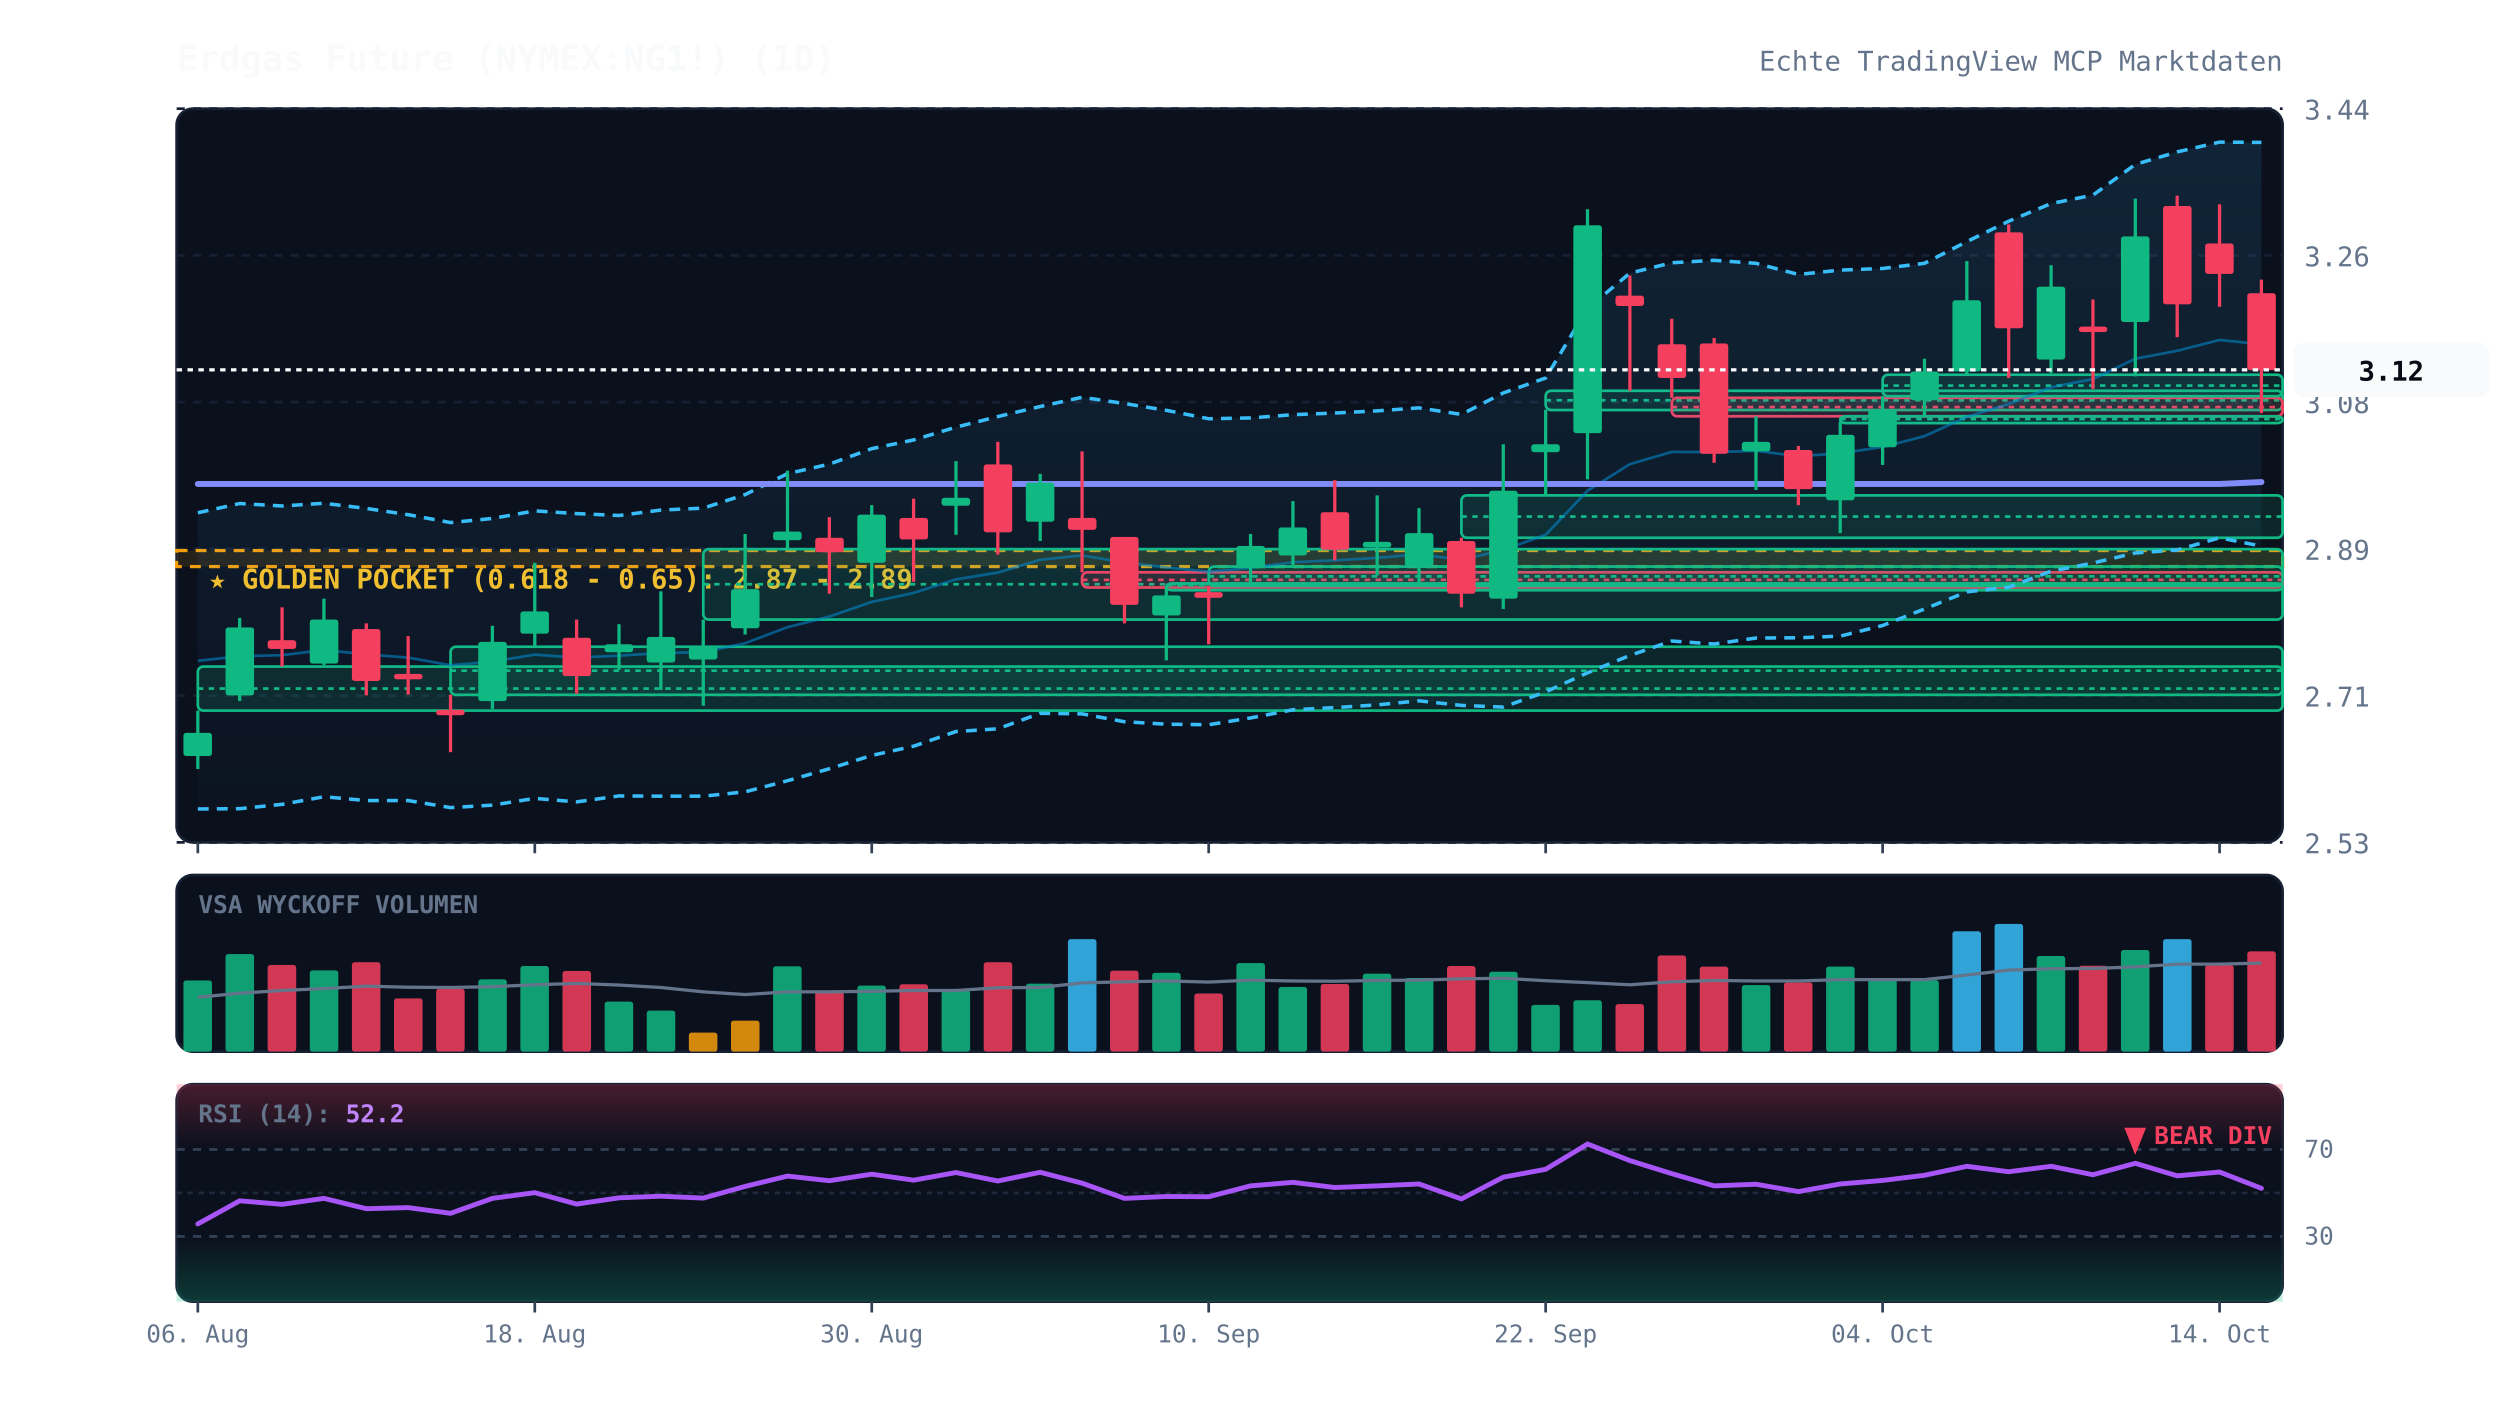
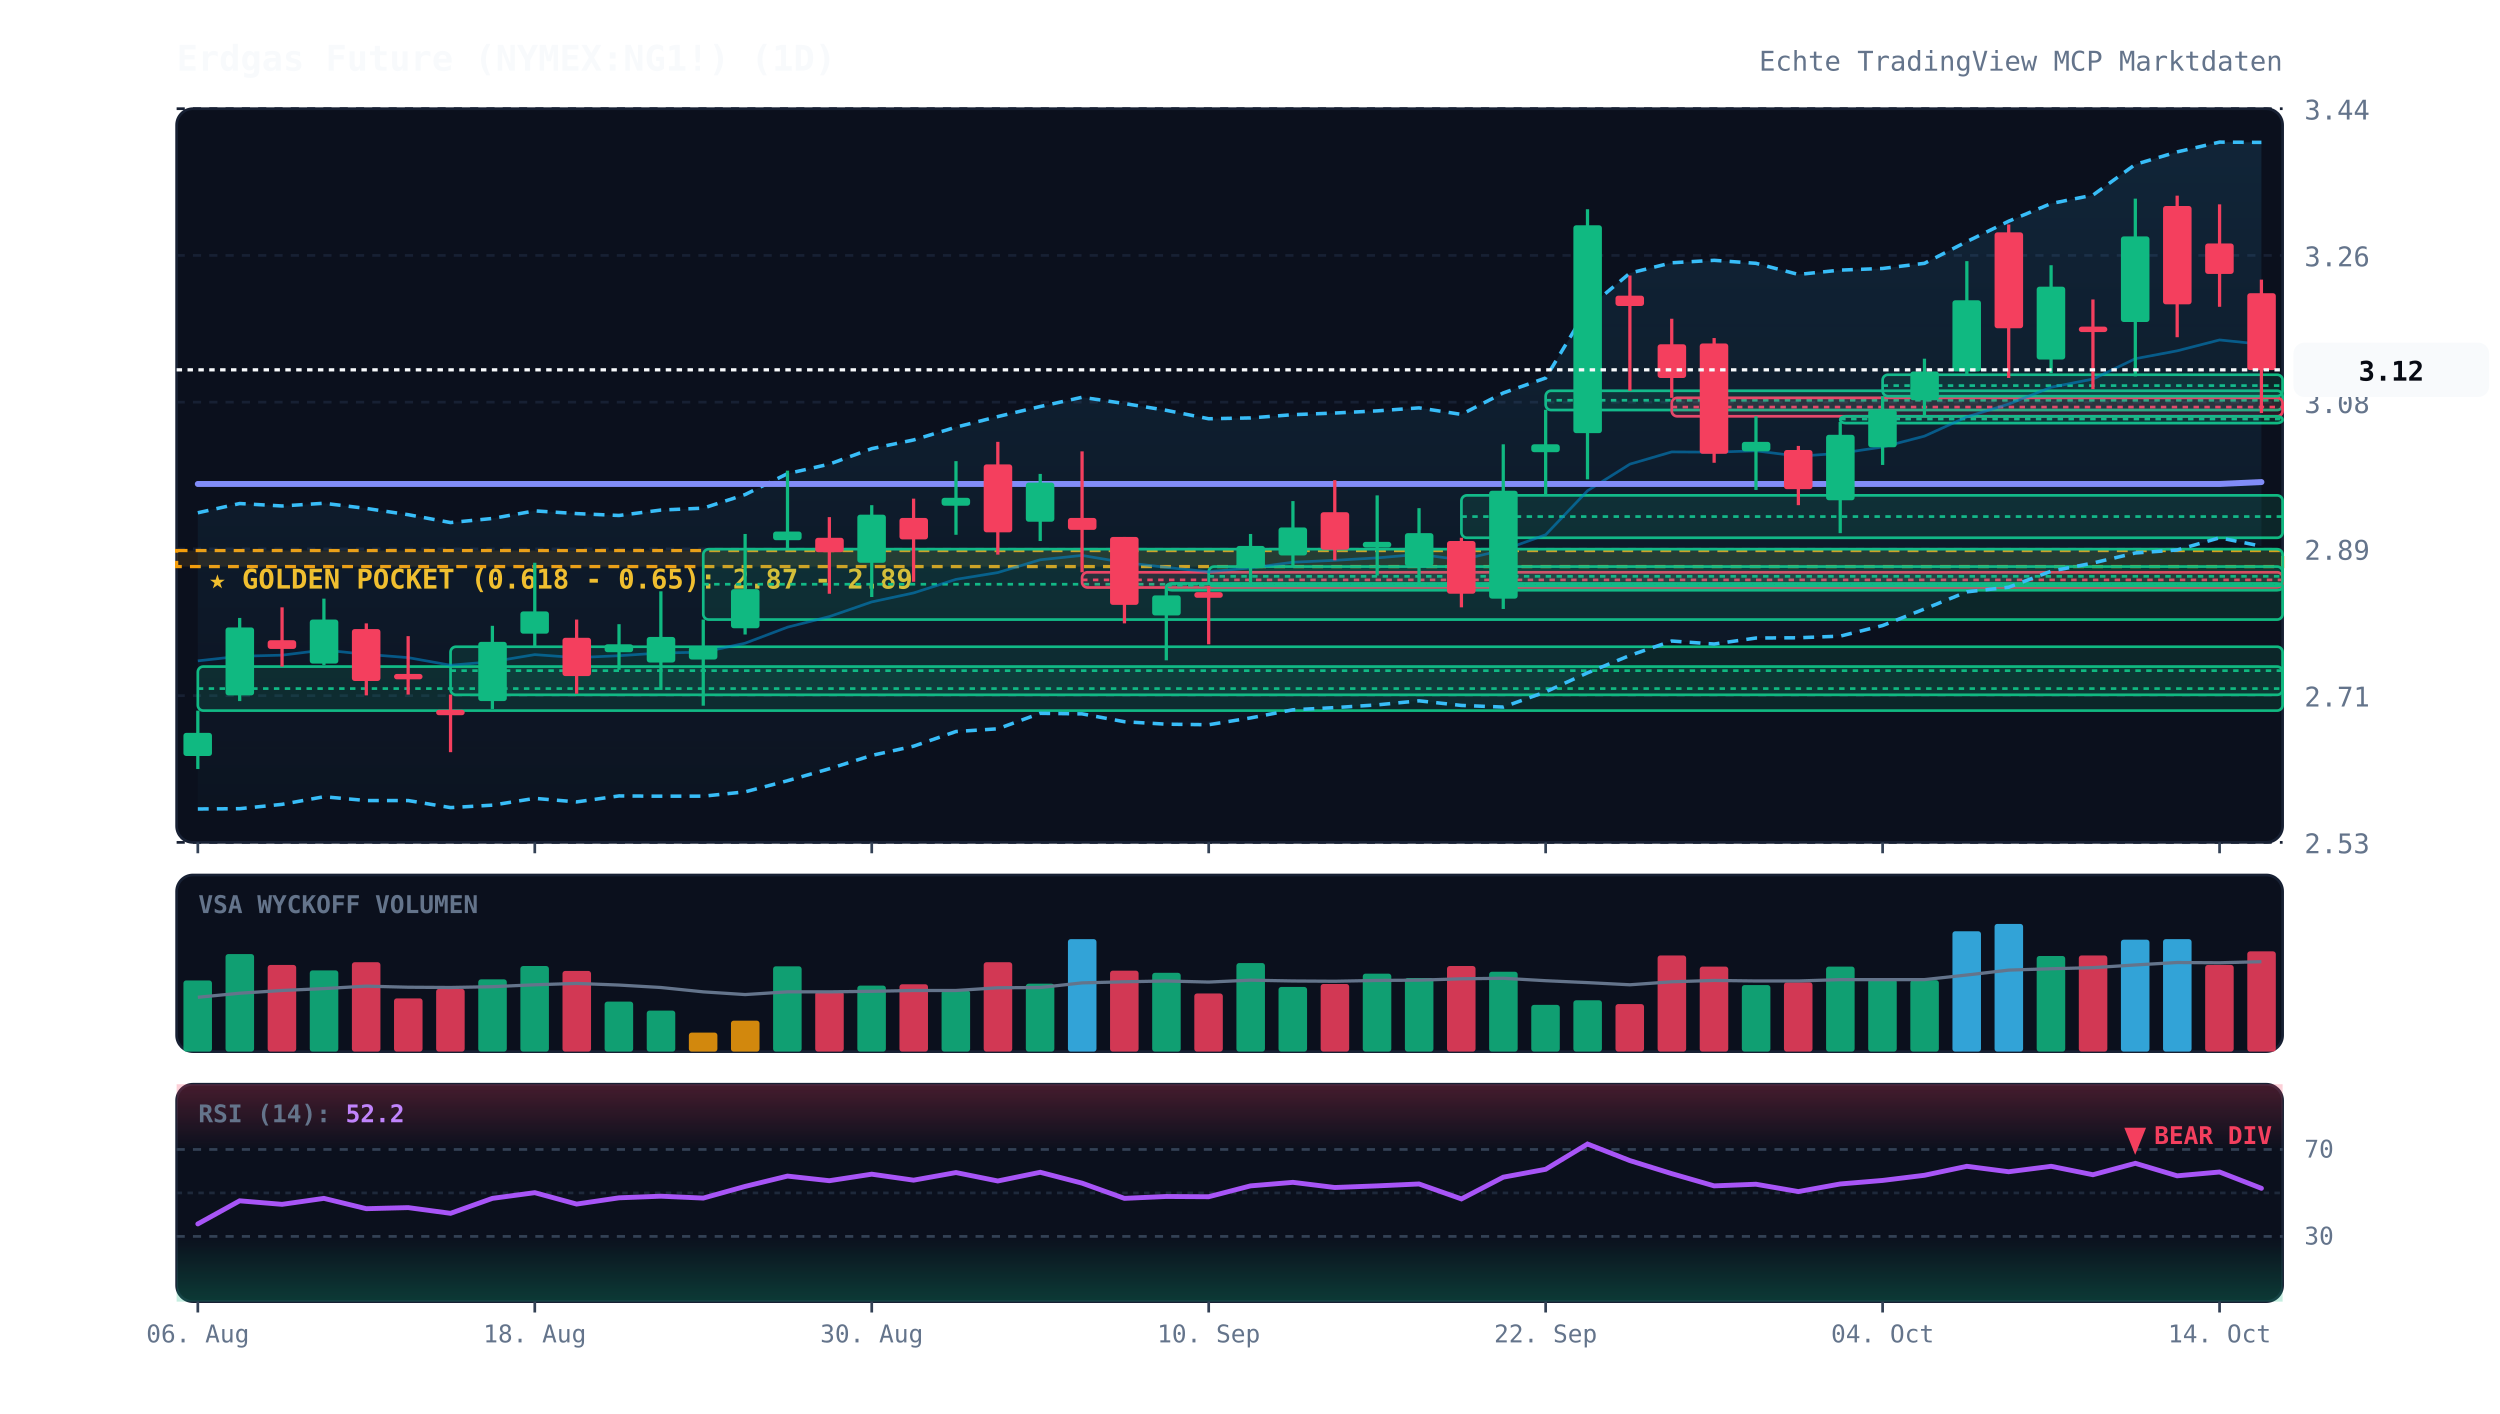
<svg xmlns="http://www.w3.org/2000/svg" viewBox="0 0 920 520" width="100%" height="100%" style="background:#070a13; font-family:'JetBrains Mono', monospace;">
  <defs>
    <linearGradient id="cloud-grad" x1="0%" y1="0%" x2="0%" y2="100%">
      <stop offset="0%" stop-color="#38bdf8" stop-opacity="0.12" />
      <stop offset="100%" stop-color="#38bdf8" stop-opacity="0.02" />
    </linearGradient>
    <linearGradient id="rsi-overbought" x1="0%" y1="0%" x2="0%" y2="100%">
      <stop offset="0%" stop-color="#f43f5e" stop-opacity="0.25" />
      <stop offset="100%" stop-color="#f43f5e" stop-opacity="0.0" />
    </linearGradient>
    <linearGradient id="rsi-oversold" x1="0%" y1="0%" x2="0%" y2="100%">
      <stop offset="0%" stop-color="#10b981" stop-opacity="0.0" />
      <stop offset="100%" stop-color="#10b981" stop-opacity="0.25" />
    </linearGradient>
  </defs>
  <rect x="65" y="40" width="775" height="270" fill="#0b101d" rx="6" stroke="#172033" stroke-width="1" />
  <rect x="65" y="322" width="775" height="65" fill="#0b101d" rx="6" stroke="#172033" stroke-width="1" />
  <rect x="65" y="399" width="775" height="80" fill="#0b101d" rx="6" stroke="#172033" stroke-width="1" />
  <line x1="65" y1="310.0" x2="840" y2="310.0" stroke="#172033" stroke-dasharray="3,3" stroke-width="1" />
  <text x="848" y="314.0" fill="#64748b" font-size="10" text-anchor="start">2.53</text>
  <line x1="65" y1="256.0" x2="840" y2="256.0" stroke="#172033" stroke-dasharray="3,3" stroke-width="1" />
  <text x="848" y="260.0" fill="#64748b" font-size="10" text-anchor="start">2.71</text>
  <line x1="65" y1="202.0" x2="840" y2="202.0" stroke="#172033" stroke-dasharray="3,3" stroke-width="1" />
  <text x="848" y="206.0" fill="#64748b" font-size="10" text-anchor="start">2.89</text>
  <line x1="65" y1="148.0" x2="840" y2="148.0" stroke="#172033" stroke-dasharray="3,3" stroke-width="1" />
  <text x="848" y="152.0" fill="#64748b" font-size="10" text-anchor="start">3.08</text>
  <line x1="65" y1="94.0" x2="840" y2="94.0" stroke="#172033" stroke-dasharray="3,3" stroke-width="1" />
  <text x="848" y="98.0" fill="#64748b" font-size="10" text-anchor="start">3.26</text>
  <line x1="65" y1="40.0" x2="840" y2="40.0" stroke="#172033" stroke-dasharray="3,3" stroke-width="1" />
  <text x="848" y="44.0" fill="#64748b" font-size="10" text-anchor="start">3.44</text>
  <rect x="65" y="202.6" width="775" height="5.9" fill="rgba(245, 158, 11, 0.12)" stroke="#f59e0b" stroke-dasharray="4,3" stroke-width="1.2" />
  <text x="77" y="216.6" fill="#fbbf24" font-size="10" font-weight="bold">★ GOLDEN POCKET (0.618 - 0.65): 2.87 - 2.89</text>
  <rect x="72.8" y="245.3" width="767.2" height="16.2" fill="rgba(16, 185, 129, 0.13)" stroke="#10b981" stroke-width="1" rx="2" />
  <line x1="72.8" y1="253.4" x2="840" y2="253.4" stroke="#10b981" stroke-dasharray="2,2" stroke-width="1" />
  <rect x="165.8" y="238.0" width="674.2" height="17.7" fill="rgba(16, 185, 129, 0.13)" stroke="#10b981" stroke-width="1" rx="2" />
  <line x1="165.8" y1="246.8" x2="840" y2="246.8" stroke="#10b981" stroke-dasharray="2,2" stroke-width="1" />
  <rect x="258.8" y="202.1" width="581.2" height="25.9" fill="rgba(16, 185, 129, 0.13)" stroke="#10b981" stroke-width="1" rx="2" />
  <line x1="258.8" y1="215.0" x2="840" y2="215.0" stroke="#10b981" stroke-dasharray="2,2" stroke-width="1" />
  <rect x="398.2" y="210.6" width="441.8" height="5.6" fill="rgba(244, 63, 94, 0.13)" stroke="#f43f5e" stroke-width="1" rx="2" />
  <line x1="398.2" y1="213.4" x2="840" y2="213.4" stroke="#f43f5e" stroke-dasharray="2,2" stroke-width="1" />
  <rect x="429.2" y="214.7" width="410.8" height="2.5" fill="rgba(16, 185, 129, 0.13)" stroke="#10b981" stroke-width="1" rx="2" />
  <line x1="429.2" y1="215.4" x2="840" y2="215.4" stroke="#10b981" stroke-dasharray="2,2" stroke-width="1" />
  <rect x="444.8" y="208.5" width="395.2" height="7.1" fill="rgba(16, 185, 129, 0.13)" stroke="#10b981" stroke-width="1" rx="2" />
  <line x1="444.8" y1="212.1" x2="840" y2="212.1" stroke="#10b981" stroke-dasharray="2,2" stroke-width="1" />
  <rect x="537.8" y="182.3" width="302.2" height="15.6" fill="rgba(16, 185, 129, 0.13)" stroke="#10b981" stroke-width="1" rx="2" />
  <line x1="537.8" y1="190.1" x2="840" y2="190.1" stroke="#10b981" stroke-dasharray="2,2" stroke-width="1" />
  <rect x="568.8" y="143.8" width="271.2" height="7.1" fill="rgba(16, 185, 129, 0.13)" stroke="#10b981" stroke-width="1" rx="2" />
  <line x1="568.8" y1="147.3" x2="840" y2="147.3" stroke="#10b981" stroke-dasharray="2,2" stroke-width="1" />
  <rect x="615.2" y="146.4" width="224.8" height="6.8" fill="rgba(244, 63, 94, 0.13)" stroke="#f43f5e" stroke-width="1" rx="2" />
  <line x1="615.2" y1="149.8" x2="840" y2="149.8" stroke="#f43f5e" stroke-dasharray="2,2" stroke-width="1" />
  <rect x="677.2" y="153.2" width="162.8" height="2.5" fill="rgba(16, 185, 129, 0.13)" stroke="#10b981" stroke-width="1" rx="2" />
  <line x1="677.2" y1="154.2" x2="840" y2="154.2" stroke="#10b981" stroke-dasharray="2,2" stroke-width="1" />
  <rect x="692.8" y="137.9" width="147.2" height="7.9" fill="rgba(16, 185, 129, 0.13)" stroke="#10b981" stroke-width="1" rx="2" />
  <line x1="692.8" y1="141.9" x2="840" y2="141.9" stroke="#10b981" stroke-dasharray="2,2" stroke-width="1" />
  <polygon points="72.8,188.7 88.2,185.3 103.8,186.2 119.2,185.2 134.8,187.1 150.2,189.4 165.8,192.3 181.2,190.8 196.8,188.0 212.2,189.0 227.8,189.7 243.2,187.7 258.8,187.0 274.2,182.0 289.8,174.3 305.2,170.8 320.8,165.1 336.2,161.9 351.8,157.2 367.2,153.3 382.8,149.6 398.2,146.2 413.8,148.5 429.2,151.0 444.8,154.1 460.2,153.8 475.8,152.6 491.2,152.0 506.8,151.2 522.2,150.1 537.8,152.5 553.2,144.6 568.8,139.1 584.2,113.5 599.8,100.5 615.2,96.7 630.8,95.8 646.2,96.9 661.8,101.0 677.2,99.4 692.8,98.8 708.2,96.9 723.8,88.9 739.2,81.4 754.8,74.9 770.2,71.8 785.8,60.5 801.2,55.9 816.8,52.3 832.2,52.4 832.2,201.0 816.8,197.9 801.2,202.4 785.8,203.5 770.2,207.2 754.8,210.2 739.2,216.1 723.8,217.8 708.2,224.1 692.8,230.2 677.2,234.1 661.8,234.7 646.2,234.8 630.8,237.0 615.2,235.9 599.8,241.2 584.2,247.6 568.8,254.6 553.2,260.2 537.8,259.6 522.2,257.9 506.8,259.4 491.2,260.4 475.8,261.2 460.2,264.2 444.8,266.7 429.2,266.5 413.8,265.6 398.2,262.7 382.8,262.5 367.2,268.2 351.8,269.2 336.2,274.6 320.8,278.0 305.2,282.9 289.8,287.3 274.2,291.4 258.8,293.0 243.2,293.0 227.8,292.9 212.2,295.1 196.8,293.8 181.2,296.3 165.8,297.2 150.2,294.6 134.8,294.6 119.2,293.2 103.8,296.0 88.2,297.6 72.8,297.7" fill="url(#cloud-grad)" />
  <polyline points="72.8,188.7 88.2,185.3 103.8,186.2 119.2,185.2 134.8,187.1 150.2,189.4 165.8,192.3 181.2,190.8 196.8,188.0 212.2,189.0 227.8,189.7 243.2,187.7 258.8,187.0 274.2,182.0 289.8,174.3 305.2,170.8 320.8,165.1 336.2,161.9 351.8,157.2 367.2,153.3 382.8,149.6 398.2,146.2 413.8,148.5 429.2,151.0 444.8,154.1 460.2,153.8 475.8,152.6 491.2,152.0 506.8,151.2 522.2,150.1 537.8,152.5 553.2,144.6 568.8,139.1 584.2,113.5 599.8,100.5 615.2,96.7 630.8,95.8 646.2,96.9 661.8,101.0 677.2,99.4 692.8,98.8 708.2,96.9 723.8,88.9 739.2,81.4 754.8,74.9 770.2,71.8 785.8,60.5 801.2,55.9 816.8,52.3 832.2,52.4" fill="none" stroke="#38bdf8" stroke-width="1.3" stroke-dasharray="4,3" />
  <polyline points="72.8,297.7 88.2,297.6 103.8,296.0 119.2,293.2 134.8,294.6 150.2,294.6 165.8,297.2 181.2,296.3 196.8,293.8 212.2,295.1 227.8,292.9 243.2,293.0 258.8,293.0 274.2,291.4 289.8,287.3 305.2,282.9 320.8,278.0 336.2,274.6 351.8,269.2 367.2,268.2 382.8,262.5 398.2,262.7 413.8,265.6 429.2,266.5 444.8,266.7 460.2,264.2 475.8,261.2 491.2,260.4 506.8,259.4 522.2,257.9 537.8,259.6 553.2,260.2 568.8,254.6 584.2,247.6 599.8,241.2 615.2,235.9 630.8,237.0 646.2,234.8 661.8,234.7 677.2,234.1 692.8,230.2 708.2,224.1 723.8,217.8 739.2,216.1 754.8,210.2 770.2,207.2 785.8,203.5 801.2,202.4 816.8,197.9 832.2,201.0" fill="none" stroke="#38bdf8" stroke-width="1.3" stroke-dasharray="4,3" />
  <polyline points="72.8,243.2 88.2,241.5 103.8,241.1 119.2,239.2 134.8,240.8 150.2,242.0 165.8,244.8 181.2,243.5 196.8,240.9 212.2,242.0 227.8,241.3 243.2,240.3 258.8,240.0 274.2,236.7 289.8,230.8 305.2,226.9 320.8,221.5 336.2,218.2 351.8,213.2 367.2,210.7 382.8,206.0 398.2,204.4 413.8,207.0 429.2,208.8 444.8,210.4 460.2,209.0 475.8,206.9 491.2,206.2 506.8,205.3 522.2,204.0 537.8,206.0 553.2,202.4 568.8,196.8 584.2,180.6 599.8,170.8 615.2,166.3 630.8,166.4 646.2,165.9 661.8,167.9 677.2,166.8 692.8,164.5 708.2,160.5 723.8,153.4 739.2,148.7 754.8,142.5 770.2,139.5 785.8,132.0 801.2,129.1 816.8,125.1 832.2,126.7" fill="none" stroke="#0284c7" stroke-width="1.0" stroke-opacity="0.6" />
  <polyline points="72.8,178.1 88.2,178.1 103.8,178.1 119.2,178.1 134.8,178.1 150.2,178.1 165.8,178.1 181.2,178.1 196.8,178.1 212.2,178.1 227.8,178.1 243.2,178.1 258.8,178.1 274.2,178.1 289.8,178.1 305.2,178.1 320.8,178.1 336.2,178.1 351.8,178.1 367.2,178.1 382.8,178.1 398.2,178.1 413.8,178.1 429.2,178.1 444.8,178.1 460.2,178.1 475.8,178.1 491.2,178.1 506.8,178.1 522.2,178.1 537.8,178.1 553.2,178.1 568.8,178.1 584.2,178.1 599.8,178.1 615.2,178.1 630.8,178.1 646.2,178.1 661.8,178.1 677.2,178.1 692.8,178.1 708.2,178.1 723.8,178.1 739.2,178.1 754.8,178.1 770.2,178.1 785.8,178.1 801.2,178.1 816.8,178.1 832.2,177.4" fill="none" stroke="#818cf8" stroke-width="2.2" stroke-linecap="round" />
  <line x1="72.8" y1="261.5" x2="72.8" y2="283.0" stroke="#10b981" stroke-width="1.2" />
  <rect x="67.5" y="269.7" width="10.5" height="8.5" fill="#10b981" rx="1" />
  <line x1="88.2" y1="227.4" x2="88.2" y2="258.0" stroke="#10b981" stroke-width="1.2" />
  <rect x="83.0" y="230.9" width="10.5" height="25.0" fill="#10b981" rx="1" />
  <line x1="103.8" y1="223.5" x2="103.8" y2="245.3" stroke="#f43f5e" stroke-width="1.2" />
  <rect x="98.5" y="235.6" width="10.5" height="3.2" fill="#f43f5e" rx="1" />
  <line x1="119.2" y1="220.3" x2="119.2" y2="244.7" stroke="#10b981" stroke-width="1.2" />
  <rect x="114.0" y="228.0" width="10.5" height="16.2" fill="#10b981" rx="1" />
  <line x1="134.8" y1="229.4" x2="134.8" y2="255.9" stroke="#f43f5e" stroke-width="1.2" />
  <rect x="129.5" y="231.5" width="10.5" height="19.1" fill="#f43f5e" rx="1" />
  <line x1="150.2" y1="234.1" x2="150.2" y2="255.6" stroke="#f43f5e" stroke-width="1.2" />
  <rect x="145.0" y="248.0" width="10.5" height="2.0" fill="#f43f5e" rx="1" />
  <line x1="165.8" y1="255.6" x2="165.8" y2="276.8" stroke="#f43f5e" stroke-width="1.2" />
  <rect x="160.5" y="261.2" width="10.5" height="2.0" fill="#f43f5e" rx="1" />
  <line x1="181.2" y1="230.3" x2="181.2" y2="260.9" stroke="#10b981" stroke-width="1.2" />
  <rect x="176.0" y="236.2" width="10.5" height="21.8" fill="#10b981" rx="1" />
  <line x1="196.8" y1="207.1" x2="196.8" y2="238.0" stroke="#10b981" stroke-width="1.2" />
  <rect x="191.5" y="225.0" width="10.5" height="8.2" fill="#10b981" rx="1" />
  <line x1="212.2" y1="228.0" x2="212.2" y2="255.3" stroke="#f43f5e" stroke-width="1.2" />
  <rect x="207.0" y="234.7" width="10.5" height="14.1" fill="#f43f5e" rx="1" />
  <line x1="227.8" y1="229.7" x2="227.8" y2="246.5" stroke="#10b981" stroke-width="1.2" />
  <rect x="222.5" y="237.1" width="10.5" height="2.9" fill="#10b981" rx="1" />
  <line x1="243.2" y1="217.6" x2="243.2" y2="253.9" stroke="#10b981" stroke-width="1.2" />
  <rect x="238.0" y="234.4" width="10.5" height="9.4" fill="#10b981" rx="1" />
  <line x1="258.8" y1="228.0" x2="258.8" y2="259.7" stroke="#10b981" stroke-width="1.2" />
  <rect x="253.5" y="238.0" width="10.5" height="4.7" fill="#10b981" rx="1" />
  <line x1="274.2" y1="196.5" x2="274.2" y2="233.5" stroke="#10b981" stroke-width="1.2" />
  <rect x="269.0" y="216.8" width="10.5" height="14.4" fill="#10b981" rx="1" />
  <line x1="289.8" y1="173.2" x2="289.8" y2="202.1" stroke="#10b981" stroke-width="1.2" />
  <rect x="284.5" y="195.6" width="10.5" height="3.2" fill="#10b981" rx="1" />
  <line x1="305.2" y1="190.3" x2="305.2" y2="218.5" stroke="#f43f5e" stroke-width="1.2" />
  <rect x="300.0" y="197.9" width="10.5" height="5.3" fill="#f43f5e" rx="1" />
  <line x1="320.8" y1="185.9" x2="320.8" y2="219.7" stroke="#10b981" stroke-width="1.2" />
  <rect x="315.5" y="189.4" width="10.5" height="17.7" fill="#10b981" rx="1" />
  <line x1="336.2" y1="183.5" x2="336.2" y2="214.1" stroke="#f43f5e" stroke-width="1.2" />
  <rect x="331.0" y="190.6" width="10.5" height="7.9" fill="#f43f5e" rx="1" />
  <line x1="351.8" y1="169.7" x2="351.8" y2="196.8" stroke="#10b981" stroke-width="1.2" />
  <rect x="346.5" y="183.2" width="10.5" height="2.9" fill="#10b981" rx="1" />
  <line x1="367.2" y1="162.6" x2="367.2" y2="204.1" stroke="#f43f5e" stroke-width="1.2" />
  <rect x="362.0" y="170.9" width="10.5" height="25.0" fill="#f43f5e" rx="1" />
  <line x1="382.8" y1="174.4" x2="382.8" y2="199.1" stroke="#10b981" stroke-width="1.2" />
  <rect x="377.5" y="177.6" width="10.5" height="14.4" fill="#10b981" rx="1" />
  <line x1="398.2" y1="166.1" x2="398.2" y2="210.6" stroke="#f43f5e" stroke-width="1.2" />
  <rect x="393.0" y="190.6" width="10.5" height="4.4" fill="#f43f5e" rx="1" />
  <line x1="413.8" y1="197.6" x2="413.8" y2="229.4" stroke="#f43f5e" stroke-width="1.2" />
  <rect x="408.5" y="197.6" width="10.5" height="25.0" fill="#f43f5e" rx="1" />
  <line x1="429.2" y1="216.2" x2="429.2" y2="243.0" stroke="#10b981" stroke-width="1.2" />
  <rect x="424.0" y="219.1" width="10.5" height="7.4" fill="#10b981" rx="1" />
  <line x1="444.8" y1="215.6" x2="444.8" y2="237.1" stroke="#f43f5e" stroke-width="1.2" />
  <rect x="439.5" y="217.9" width="10.5" height="2.1" fill="#f43f5e" rx="1" />
  <line x1="460.2" y1="196.5" x2="460.2" y2="214.7" stroke="#10b981" stroke-width="1.2" />
  <rect x="455.0" y="200.9" width="10.5" height="8.2" fill="#10b981" rx="1" />
  <line x1="475.8" y1="184.4" x2="475.8" y2="208.5" stroke="#10b981" stroke-width="1.2" />
  <rect x="470.5" y="194.1" width="10.5" height="10.3" fill="#10b981" rx="1" />
  <line x1="491.2" y1="176.7" x2="491.2" y2="206.2" stroke="#f43f5e" stroke-width="1.2" />
  <rect x="486.0" y="188.5" width="10.5" height="13.8" fill="#f43f5e" rx="1" />
  <line x1="506.8" y1="182.3" x2="506.8" y2="211.8" stroke="#10b981" stroke-width="1.2" />
  <rect x="501.5" y="199.4" width="10.5" height="2.1" fill="#10b981" rx="1" />
  <line x1="522.2" y1="187.0" x2="522.2" y2="215.6" stroke="#10b981" stroke-width="1.2" />
  <rect x="517.0" y="196.2" width="10.5" height="12.1" fill="#10b981" rx="1" />
  <line x1="537.8" y1="197.9" x2="537.8" y2="223.5" stroke="#f43f5e" stroke-width="1.2" />
  <rect x="532.5" y="199.1" width="10.5" height="19.4" fill="#f43f5e" rx="1" />
  <line x1="553.2" y1="163.5" x2="553.2" y2="224.1" stroke="#10b981" stroke-width="1.2" />
  <rect x="548.0" y="180.6" width="10.5" height="39.7" fill="#10b981" rx="1" />
  <line x1="568.8" y1="150.8" x2="568.8" y2="182.3" stroke="#10b981" stroke-width="1.2" />
  <rect x="563.5" y="163.5" width="10.5" height="2.9" fill="#10b981" rx="1" />
  <line x1="584.2" y1="77.0" x2="584.2" y2="176.4" stroke="#10b981" stroke-width="1.2" />
  <rect x="579.0" y="82.9" width="10.5" height="76.5" fill="#10b981" rx="1" />
  <line x1="599.8" y1="101.4" x2="599.8" y2="143.8" stroke="#f43f5e" stroke-width="1.2" />
  <rect x="594.5" y="108.8" width="10.5" height="3.8" fill="#f43f5e" rx="1" />
  <line x1="615.2" y1="117.3" x2="615.2" y2="146.4" stroke="#f43f5e" stroke-width="1.2" />
  <rect x="610.0" y="126.7" width="10.5" height="12.4" fill="#f43f5e" rx="1" />
  <line x1="630.8" y1="124.4" x2="630.8" y2="170.3" stroke="#f43f5e" stroke-width="1.2" />
  <rect x="625.5" y="126.4" width="10.5" height="40.6" fill="#f43f5e" rx="1" />
  <line x1="646.2" y1="153.2" x2="646.2" y2="180.3" stroke="#10b981" stroke-width="1.2" />
  <rect x="641.0" y="162.6" width="10.5" height="3.5" fill="#10b981" rx="1" />
  <line x1="661.8" y1="164.1" x2="661.8" y2="185.9" stroke="#f43f5e" stroke-width="1.2" />
  <rect x="656.5" y="165.6" width="10.5" height="14.4" fill="#f43f5e" rx="1" />
  <line x1="677.2" y1="155.3" x2="677.2" y2="196.2" stroke="#10b981" stroke-width="1.2" />
  <rect x="672.0" y="160.0" width="10.5" height="24.1" fill="#10b981" rx="1" />
  <line x1="692.8" y1="145.8" x2="692.8" y2="171.1" stroke="#10b981" stroke-width="1.2" />
  <rect x="687.5" y="150.8" width="10.5" height="13.8" fill="#10b981" rx="1" />
  <line x1="708.2" y1="132.0" x2="708.2" y2="153.2" stroke="#10b981" stroke-width="1.2" />
  <rect x="703.0" y="136.7" width="10.5" height="10.6" fill="#10b981" rx="1" />
  <line x1="723.8" y1="96.1" x2="723.8" y2="137.9" stroke="#10b981" stroke-width="1.2" />
  <rect x="718.5" y="110.5" width="10.5" height="26.2" fill="#10b981" rx="1" />
  <line x1="739.2" y1="82.6" x2="739.2" y2="139.1" stroke="#f43f5e" stroke-width="1.2" />
  <rect x="734.0" y="85.5" width="10.5" height="35.3" fill="#f43f5e" rx="1" />
  <line x1="754.8" y1="97.6" x2="754.8" y2="137.3" stroke="#10b981" stroke-width="1.2" />
  <rect x="749.5" y="105.5" width="10.5" height="26.8" fill="#10b981" rx="1" />
  <line x1="770.2" y1="110.2" x2="770.2" y2="143.2" stroke="#f43f5e" stroke-width="1.2" />
  <rect x="765.0" y="120.2" width="10.5" height="2.0" fill="#f43f5e" rx="1" />
  <line x1="785.8" y1="73.1" x2="785.8" y2="138.5" stroke="#10b981" stroke-width="1.2" />
  <rect x="780.5" y="87.0" width="10.5" height="31.5" fill="#10b981" rx="1" />
  <line x1="801.2" y1="72.0" x2="801.2" y2="124.1" stroke="#f43f5e" stroke-width="1.2" />
  <rect x="796.0" y="75.8" width="10.5" height="36.2" fill="#f43f5e" rx="1" />
  <line x1="816.8" y1="75.2" x2="816.8" y2="112.9" stroke="#f43f5e" stroke-width="1.2" />
  <rect x="811.5" y="89.6" width="10.5" height="11.2" fill="#f43f5e" rx="1" />
  <line x1="832.2" y1="102.9" x2="832.2" y2="152.0" stroke="#f43f5e" stroke-width="1.2" />
  <rect x="827.0" y="107.9" width="10.5" height="28.3" fill="#f43f5e" rx="1" />
  <line x1="65" y1="136.1" x2="840" y2="136.1" stroke="#f8fafc" stroke-width="1.2" stroke-dasharray="2,2" />
  <rect x="844" y="126.1" width="72" height="20" fill="#f8fafc" rx="4" />
  <text x="880" y="140.1" fill="#070a13" font-size="10" font-weight="bold" text-anchor="middle">3.12</text>
  <text x="73" y="336" fill="#64748b" font-size="9" font-weight="bold">VSA WYCKOFF VOLUMEN</text>
  <rect x="67.5" y="360.8" width="10.5" height="26.2" fill="#10b981" opacity="0.85" rx="1" />
  <rect x="83.0" y="351.1" width="10.5" height="35.9" fill="#10b981" opacity="0.85" rx="1" />
  <rect x="98.5" y="355.1" width="10.5" height="31.9" fill="#f43f5e" opacity="0.85" rx="1" />
  <rect x="114.0" y="357.1" width="10.5" height="29.9" fill="#10b981" opacity="0.85" rx="1" />
  <rect x="129.5" y="354.1" width="10.5" height="32.9" fill="#f43f5e" opacity="0.85" rx="1" />
  <rect x="145.0" y="367.4" width="10.5" height="19.6" fill="#f43f5e" opacity="0.85" rx="1" />
  <rect x="160.5" y="363.9" width="10.5" height="23.1" fill="#f43f5e" opacity="0.85" rx="1" />
  <rect x="176.0" y="360.4" width="10.5" height="26.6" fill="#10b981" opacity="0.85" rx="1" />
  <rect x="191.5" y="355.5" width="10.5" height="31.5" fill="#10b981" opacity="0.85" rx="1" />
  <rect x="207.0" y="357.3" width="10.5" height="29.7" fill="#f43f5e" opacity="0.85" rx="1" />
  <rect x="222.5" y="368.6" width="10.5" height="18.4" fill="#10b981" opacity="0.85" rx="1" />
  <rect x="238.0" y="371.9" width="10.5" height="15.1" fill="#10b981" opacity="0.85" rx="1" />
  <rect x="253.5" y="380.0" width="10.5" height="7.0" fill="#f59e0b" opacity="0.85" rx="1" />
  <rect x="269.0" y="375.6" width="10.5" height="11.4" fill="#f59e0b" opacity="0.85" rx="1" />
  <rect x="284.5" y="355.6" width="10.5" height="31.4" fill="#10b981" opacity="0.85" rx="1" />
  <rect x="300.0" y="364.9" width="10.5" height="22.1" fill="#f43f5e" opacity="0.85" rx="1" />
  <rect x="315.5" y="362.7" width="10.5" height="24.3" fill="#10b981" opacity="0.85" rx="1" />
  <rect x="331.0" y="362.2" width="10.5" height="24.8" fill="#f43f5e" opacity="0.85" rx="1" />
  <rect x="346.5" y="364.5" width="10.5" height="22.5" fill="#10b981" opacity="0.85" rx="1" />
  <rect x="362.0" y="354.1" width="10.5" height="32.9" fill="#f43f5e" opacity="0.85" rx="1" />
  <rect x="377.5" y="362.0" width="10.5" height="25.0" fill="#10b981" opacity="0.85" rx="1" />
  <rect x="393.0" y="345.6" width="10.5" height="41.4" fill="#38bdf8" opacity="0.85" rx="1" />
  <rect x="408.5" y="357.2" width="10.5" height="29.8" fill="#f43f5e" opacity="0.85" rx="1" />
  <rect x="424.0" y="358.0" width="10.5" height="29.0" fill="#10b981" opacity="0.85" rx="1" />
  <rect x="439.5" y="365.6" width="10.5" height="21.4" fill="#f43f5e" opacity="0.85" rx="1" />
  <rect x="455.0" y="354.4" width="10.5" height="32.6" fill="#10b981" opacity="0.85" rx="1" />
  <rect x="470.5" y="363.2" width="10.5" height="23.8" fill="#10b981" opacity="0.85" rx="1" />
  <rect x="486.0" y="362.1" width="10.5" height="24.9" fill="#f43f5e" opacity="0.85" rx="1" />
  <rect x="501.5" y="358.3" width="10.5" height="28.7" fill="#10b981" opacity="0.85" rx="1" />
  <rect x="517.0" y="359.9" width="10.5" height="27.1" fill="#10b981" opacity="0.85" rx="1" />
  <rect x="532.5" y="355.5" width="10.5" height="31.5" fill="#f43f5e" opacity="0.85" rx="1" />
  <rect x="548.0" y="357.6" width="10.5" height="29.4" fill="#10b981" opacity="0.85" rx="1" />
  <rect x="563.5" y="369.8" width="10.5" height="17.2" fill="#10b981" opacity="0.85" rx="1" />
  <rect x="579.0" y="368.1" width="10.5" height="18.9" fill="#10b981" opacity="0.85" rx="1" />
  <rect x="594.5" y="369.5" width="10.5" height="17.5" fill="#f43f5e" opacity="0.85" rx="1" />
  <rect x="610.0" y="351.6" width="10.5" height="35.4" fill="#f43f5e" opacity="0.85" rx="1" />
  <rect x="625.5" y="355.7" width="10.5" height="31.3" fill="#f43f5e" opacity="0.85" rx="1" />
  <rect x="641.0" y="362.5" width="10.5" height="24.5" fill="#10b981" opacity="0.85" rx="1" />
  <rect x="656.5" y="361.5" width="10.5" height="25.5" fill="#f43f5e" opacity="0.85" rx="1" />
  <rect x="672.0" y="355.7" width="10.5" height="31.3" fill="#10b981" opacity="0.85" rx="1" />
  <rect x="687.5" y="360.4" width="10.5" height="26.6" fill="#10b981" opacity="0.85" rx="1" />
  <rect x="703.0" y="360.7" width="10.5" height="26.3" fill="#10b981" opacity="0.85" rx="1" />
  <rect x="718.5" y="342.7" width="10.5" height="44.3" fill="#38bdf8" opacity="0.85" rx="1" />
  <rect x="734.0" y="340.0" width="10.5" height="47.0" fill="#38bdf8" opacity="0.85" rx="1" />
  <rect x="749.5" y="351.8" width="10.5" height="35.2" fill="#10b981" opacity="0.85" rx="1" />
-   <rect x="765.0" y="355.4" width="10.5" height="31.6" fill="#f43f5e" opacity="0.85" rx="1" />
-   <rect x="780.5" y="349.6" width="10.5" height="37.4" fill="#10b981" opacity="0.85" rx="1" />
+   <rect x="765.0" y="351.6" width="10.5" height="35.4" fill="#f43f5e" opacity="0.85" rx="1" />
+   <rect x="780.5" y="345.8" width="10.5" height="41.2" fill="#38bdf8" opacity="0.85" rx="1" />
  <rect x="796.0" y="345.6" width="10.5" height="41.4" fill="#38bdf8" opacity="0.85" rx="1" />
  <rect x="811.5" y="355.1" width="10.5" height="31.9" fill="#f43f5e" opacity="0.85" rx="1" />
  <rect x="827.0" y="350.1" width="10.5" height="36.9" fill="#f43f5e" opacity="0.85" rx="1" />
-   <polyline points="72.8,367.0 88.2,365.5 103.8,364.5 119.2,363.8 134.8,362.9 150.2,363.3 165.8,363.4 181.2,363.1 196.8,362.4 212.2,361.9 227.8,362.5 243.2,363.4 258.8,365.0 274.2,366.0 289.8,365.0 305.2,365.0 320.8,364.8 336.2,364.5 351.8,364.5 367.2,363.5 382.8,363.4 398.2,361.7 413.8,361.3 429.2,361.0 444.8,361.4 460.2,360.7 475.8,361.0 491.2,361.1 506.8,360.8 522.2,360.7 537.8,360.2 553.2,360.0 568.8,360.9 584.2,361.6 599.8,362.4 615.2,361.3 630.8,360.8 646.2,361.0 661.8,361.0 677.2,360.5 692.8,360.5 708.2,360.5 723.8,358.8 739.2,357.0 754.8,356.5 770.2,356.4 785.8,355.8 801.2,354.8 816.8,354.8 832.2,354.4" fill="none" stroke="#64748b" stroke-width="1.2" />
+   <polyline points="72.8,367.0 88.2,365.5 103.8,364.5 119.2,363.8 134.8,362.9 150.2,363.3 165.8,363.4 181.2,363.1 196.8,362.4 212.2,361.9 227.8,362.5 243.2,363.4 258.8,365.0 274.2,366.0 289.8,365.0 305.2,365.0 320.8,364.8 336.2,364.5 351.8,364.5 367.2,363.5 382.8,363.4 398.2,361.7 413.8,361.3 429.2,361.0 444.8,361.4 460.2,360.7 475.8,361.0 491.2,361.1 506.8,360.8 522.2,360.7 537.8,360.2 553.2,360.0 568.8,360.9 584.2,361.6 599.8,362.4 615.2,361.3 630.8,360.8 646.2,361.0 661.8,361.0 677.2,360.5 692.8,360.5 708.2,360.5 723.8,358.8 739.2,357.0 754.8,356.5 770.2,356.1 785.8,355.1 801.2,354.2 816.8,354.3 832.2,353.9" fill="none" stroke="#64748b" stroke-width="1.2" />
  <rect x="65" y="399" width="775" height="24.0" fill="url(#rsi-overbought)" />
  <rect x="65" y="455.0" width="775" height="24.0" fill="url(#rsi-oversold)" />
  <line x1="65" y1="423.0" x2="840" y2="423.0" stroke="#334155" stroke-dasharray="3,3" stroke-width="1" />
  <text x="848" y="426.0" fill="#64748b" font-size="9">70</text>
  <line x1="65" y1="439.0" x2="840" y2="439.0" stroke="#1e293b" stroke-dasharray="2,2" stroke-width="1" />
  <line x1="65" y1="455.0" x2="840" y2="455.0" stroke="#334155" stroke-dasharray="3,3" stroke-width="1" />
  <text x="848" y="458.0" fill="#64748b" font-size="9">30</text>
  <polyline points="72.8,450.4 88.2,441.9 103.8,443.2 119.2,441.0 134.8,444.8 150.2,444.4 165.8,446.5 181.2,441.0 196.8,438.9 212.2,443.1 227.8,440.8 243.2,440.2 258.8,440.9 274.2,436.6 289.8,432.8 305.2,434.5 320.8,432.1 336.2,434.3 351.8,431.5 367.2,434.6 382.8,431.4 398.2,435.4 413.8,441.0 429.2,440.3 444.8,440.4 460.2,436.4 475.8,435.1 491.2,437.0 506.8,436.4 522.2,435.7 537.8,441.2 553.2,433.2 568.8,430.3 584.2,421.0 599.8,427.1 615.2,431.9 630.8,436.4 646.2,435.8 661.8,438.5 677.2,435.7 692.8,434.4 708.2,432.5 723.8,429.2 739.2,431.2 754.8,429.2 770.2,432.3 785.8,428.1 801.2,432.7 816.8,431.3 832.2,437.3" fill="none" stroke="#a855f7" stroke-width="1.8" stroke-linecap="round" />
  <g transform="translate(785.75, 415)">
    <path d="M 0 10 L 4 0 L -4 0 Z" fill="#f43f5e" />
    <text x="7" y="6" fill="#f43f5e" font-size="9" font-weight="bold">BEAR DIV</text>
  </g>
  <text x="73" y="413" fill="#64748b" font-size="9" font-weight="bold">RSI (14): <tspan fill="#c084fc">52.2</tspan>
  </text>
  <line x1="72.8" y1="310" x2="72.8" y2="314" stroke="#334155" stroke-width="1" />
  <line x1="72.8" y1="479" x2="72.8" y2="483" stroke="#334155" stroke-width="1" />
  <text x="72.8" y="494" fill="#64748b" font-size="9" text-anchor="middle">06. Aug</text>
  <line x1="196.8" y1="310" x2="196.8" y2="314" stroke="#334155" stroke-width="1" />
  <line x1="196.8" y1="479" x2="196.8" y2="483" stroke="#334155" stroke-width="1" />
  <text x="196.8" y="494" fill="#64748b" font-size="9" text-anchor="middle">18. Aug</text>
  <line x1="320.8" y1="310" x2="320.8" y2="314" stroke="#334155" stroke-width="1" />
  <line x1="320.8" y1="479" x2="320.8" y2="483" stroke="#334155" stroke-width="1" />
  <text x="320.8" y="494" fill="#64748b" font-size="9" text-anchor="middle">30. Aug</text>
  <line x1="444.8" y1="310" x2="444.8" y2="314" stroke="#334155" stroke-width="1" />
  <line x1="444.8" y1="479" x2="444.8" y2="483" stroke="#334155" stroke-width="1" />
  <text x="444.8" y="494" fill="#64748b" font-size="9" text-anchor="middle">10. Sep</text>
  <line x1="568.8" y1="310" x2="568.8" y2="314" stroke="#334155" stroke-width="1" />
  <line x1="568.8" y1="479" x2="568.8" y2="483" stroke="#334155" stroke-width="1" />
  <text x="568.8" y="494" fill="#64748b" font-size="9" text-anchor="middle">22. Sep</text>
  <line x1="692.8" y1="310" x2="692.8" y2="314" stroke="#334155" stroke-width="1" />
  <line x1="692.8" y1="479" x2="692.8" y2="483" stroke="#334155" stroke-width="1" />
  <text x="692.8" y="494" fill="#64748b" font-size="9" text-anchor="middle">04. Oct</text>
  <line x1="816.8" y1="310" x2="816.8" y2="314" stroke="#334155" stroke-width="1" />
  <line x1="816.8" y1="479" x2="816.8" y2="483" stroke="#334155" stroke-width="1" />
  <text x="816.8" y="494" fill="#64748b" font-size="9" text-anchor="middle">14. Oct</text>
  <text x="65" y="26" fill="#f8fafc" font-size="13" font-weight="bold">Erdgas Future (NYMEX:NG1!) (1D)</text>
  <text x="840" y="26" fill="#64748b" font-size="10" text-anchor="end">Echte TradingView MCP Marktdaten</text>
</svg>
